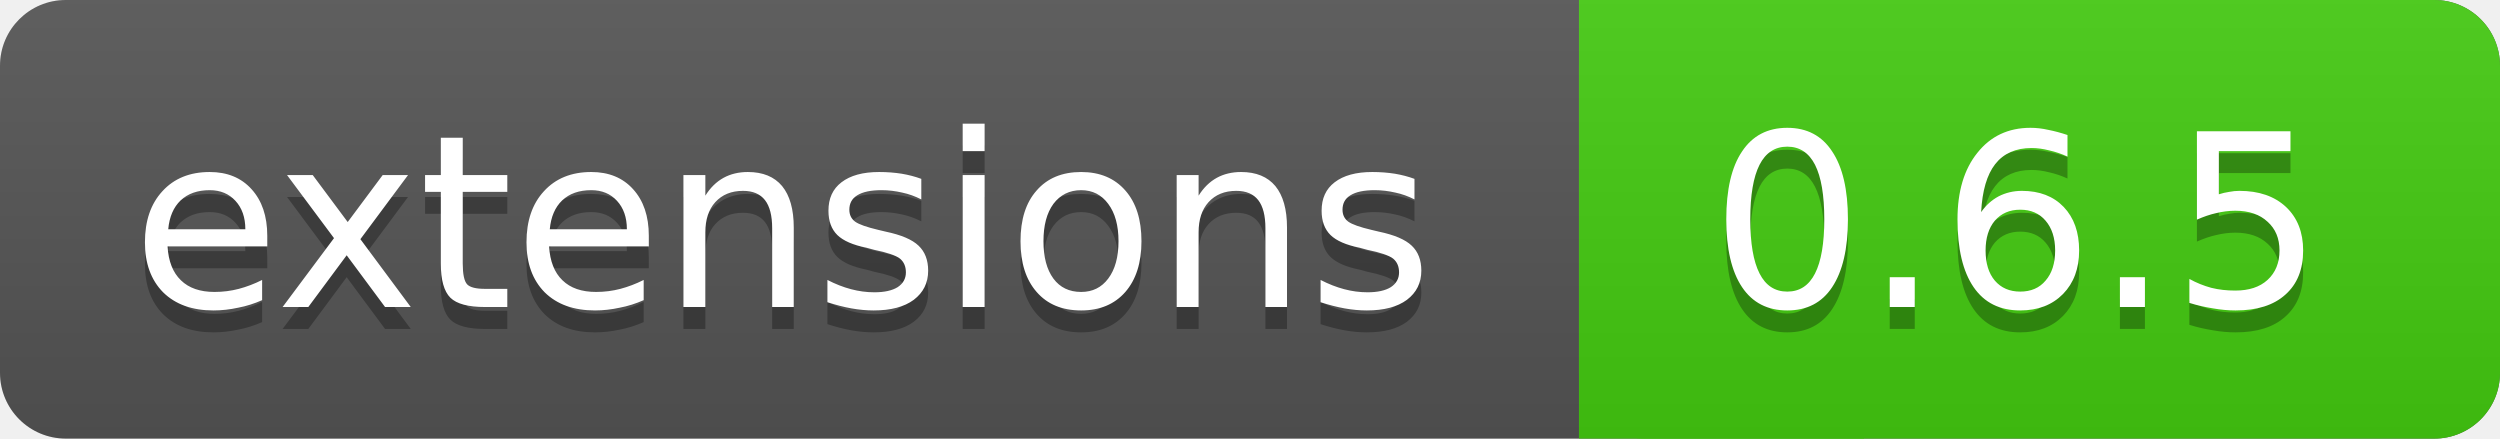
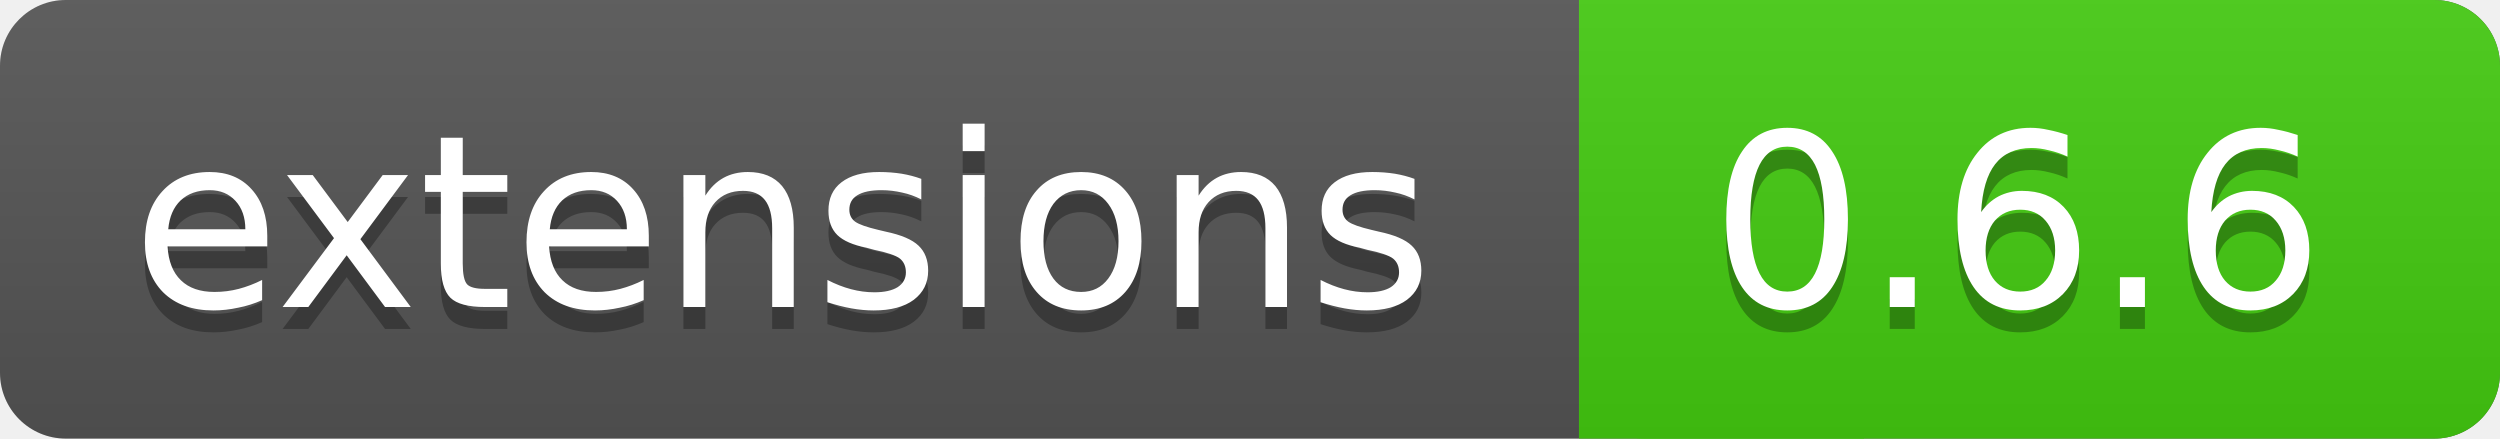
<svg xmlns="http://www.w3.org/2000/svg" xmlns:xlink="http://www.w3.org/1999/xlink" contentScriptType="text/ecmascript" width="114" zoomAndPan="magnify" contentStyleType="text/css" height="20" preserveAspectRatio="xMidYMid meet" version="1.0">
  <linearGradient x2="0" y2="100%" xlink:type="simple" xlink:actuate="onLoad" id="a" xlink:show="other">
    <stop stop-opacity=".1" stop-color="#bbb" offset="0" />
    <stop stop-opacity=".1" offset="1" />
  </linearGradient>
  <rect rx="3" fill="#555" width="114" height="20" class="sWidth" />
  <rect rx="3" fill="#4c1" width="42" x="72" height="20" class="vWidth tMove" />
  <rect fill="#4c1" x="72" width="13" height="20" class="tMove" />
  <rect rx="3" fill="url(#a)" width="114" height="20" class="sWidth" />
  <g font-size="11" font-family="DejaVu Sans,Verdana,Geneva,sans-serif" fill="#fff">
    <text x="6" fill="#010101" fill-opacity=".3" y="15">
            extensions
        </text>
    <text x="6" id="tText" y="14">
            extensions
        </text>
    <text fill="#010101" x="78" fill-opacity=".3" y="15" class="tMove">
-             0.6.5
+             0.6.6
        </text>
    <text x="78" id="vText" y="14" class="tMove">
-             0.6.5
+             0.6.6
        </text>
  </g>
</svg>
